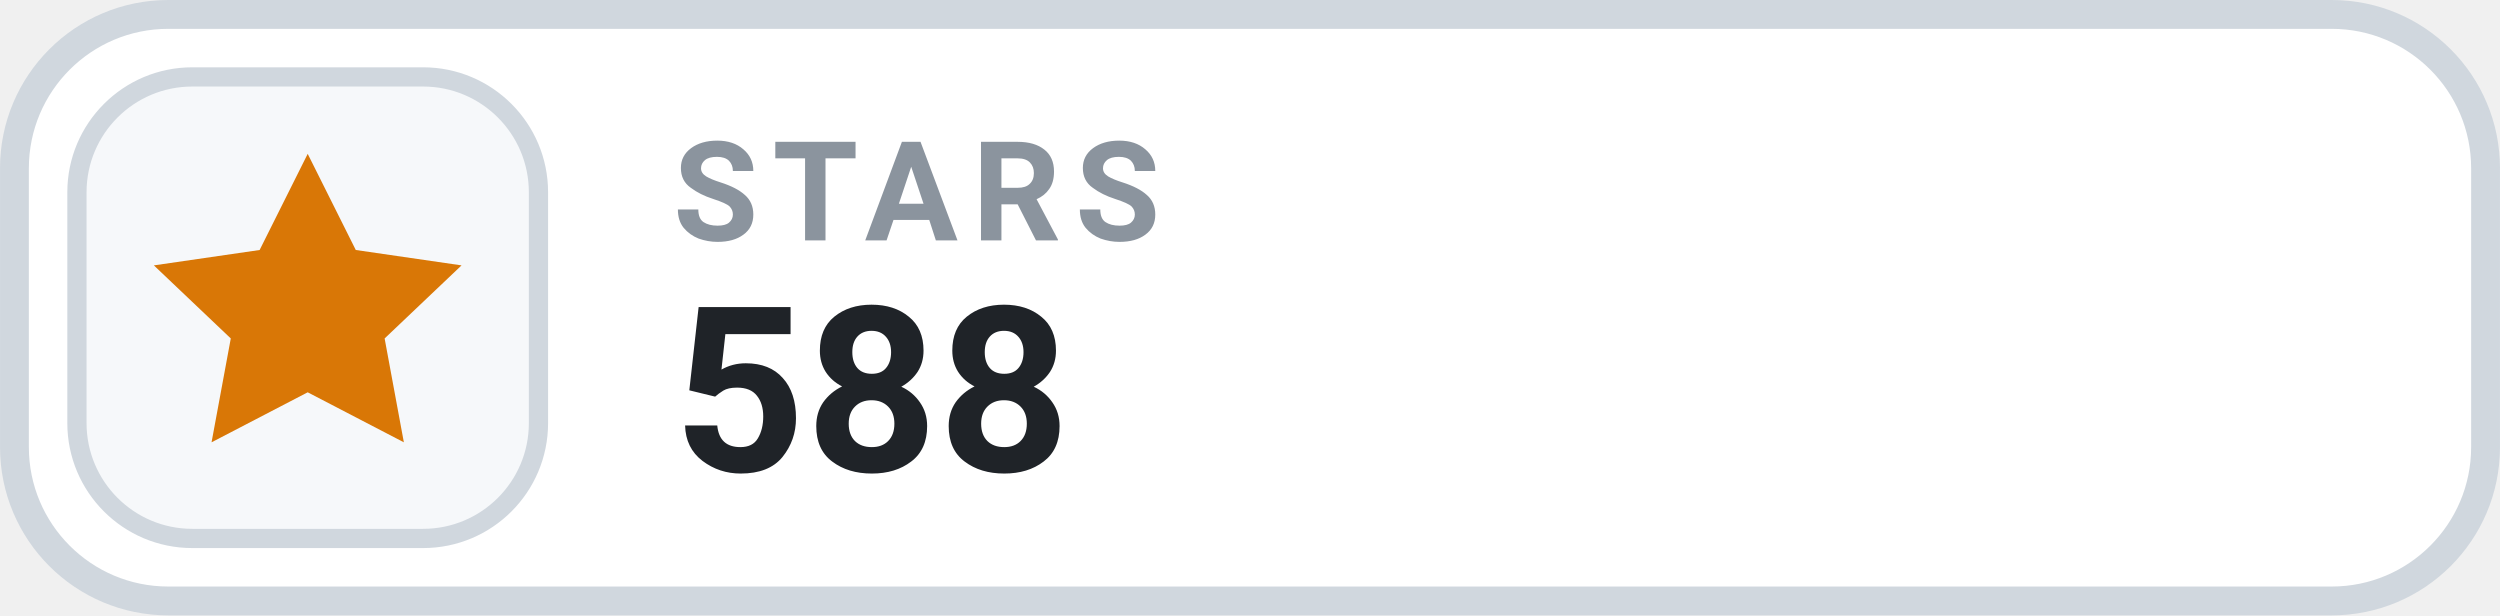
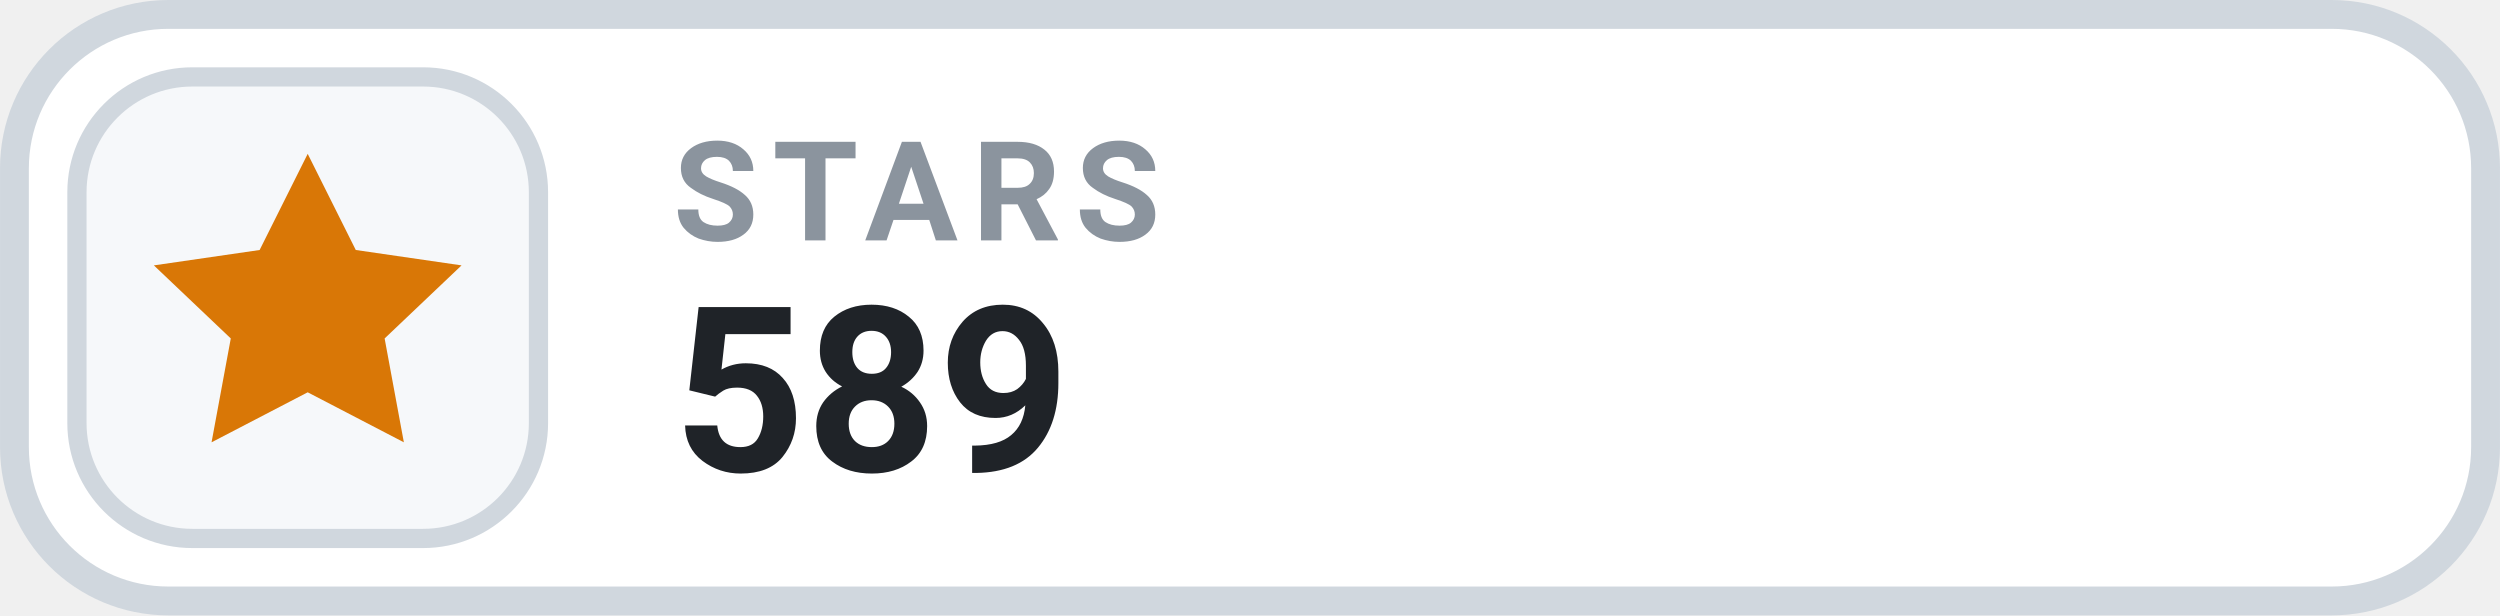
- <svg xmlns="http://www.w3.org/2000/svg" width="126" height="31.015" viewBox="0 0 130 32" role="img" aria-label="STARS 588">
+ <svg xmlns="http://www.w3.org/2000/svg" width="126" height="31.015" viewBox="0 0 130 32" role="img" aria-label="STARS 589">
  <rect x=".75" y=".75" width="128.5" height="30.5" rx="8" fill="#FFFFFF" stroke="#D0D7DE" stroke-width="1.5" />
  <rect x="4" y="4" width="24" height="24" rx="6" fill="#F6F8FA" stroke="#D0D7DE" stroke-width="1" />
  <g transform="translate(16 16)" style="color:#D97706;">
    <path d="M0 -8 l2.5 5 5.5 .8 -4 3.8 1 5.4 -5 -2.6 -5 2.6 1 -5.4 -4 -3.8 5.5 -.8 Z" fill="currentColor" />
  </g>
  <text x="35" y="12.5" fill="#8B949E" font-family="-apple-system,BlinkMacSystemFont,'Segoe UI',Roboto,Helvetica,Arial,sans-serif" font-size="7.2" font-weight="700" letter-spacing=".75">STARS</text>
-   <text x="35" y="24.5" fill="#1F2328" font-family="-apple-system,BlinkMacSystemFont,'Segoe UI',Roboto,Helvetica,Arial,sans-serif" font-size="12" font-weight="700">588</text>
+   <text x="35" y="24.5" fill="#1F2328" font-family="-apple-system,BlinkMacSystemFont,'Segoe UI',Roboto,Helvetica,Arial,sans-serif" font-size="12" font-weight="700">589</text>
</svg>
